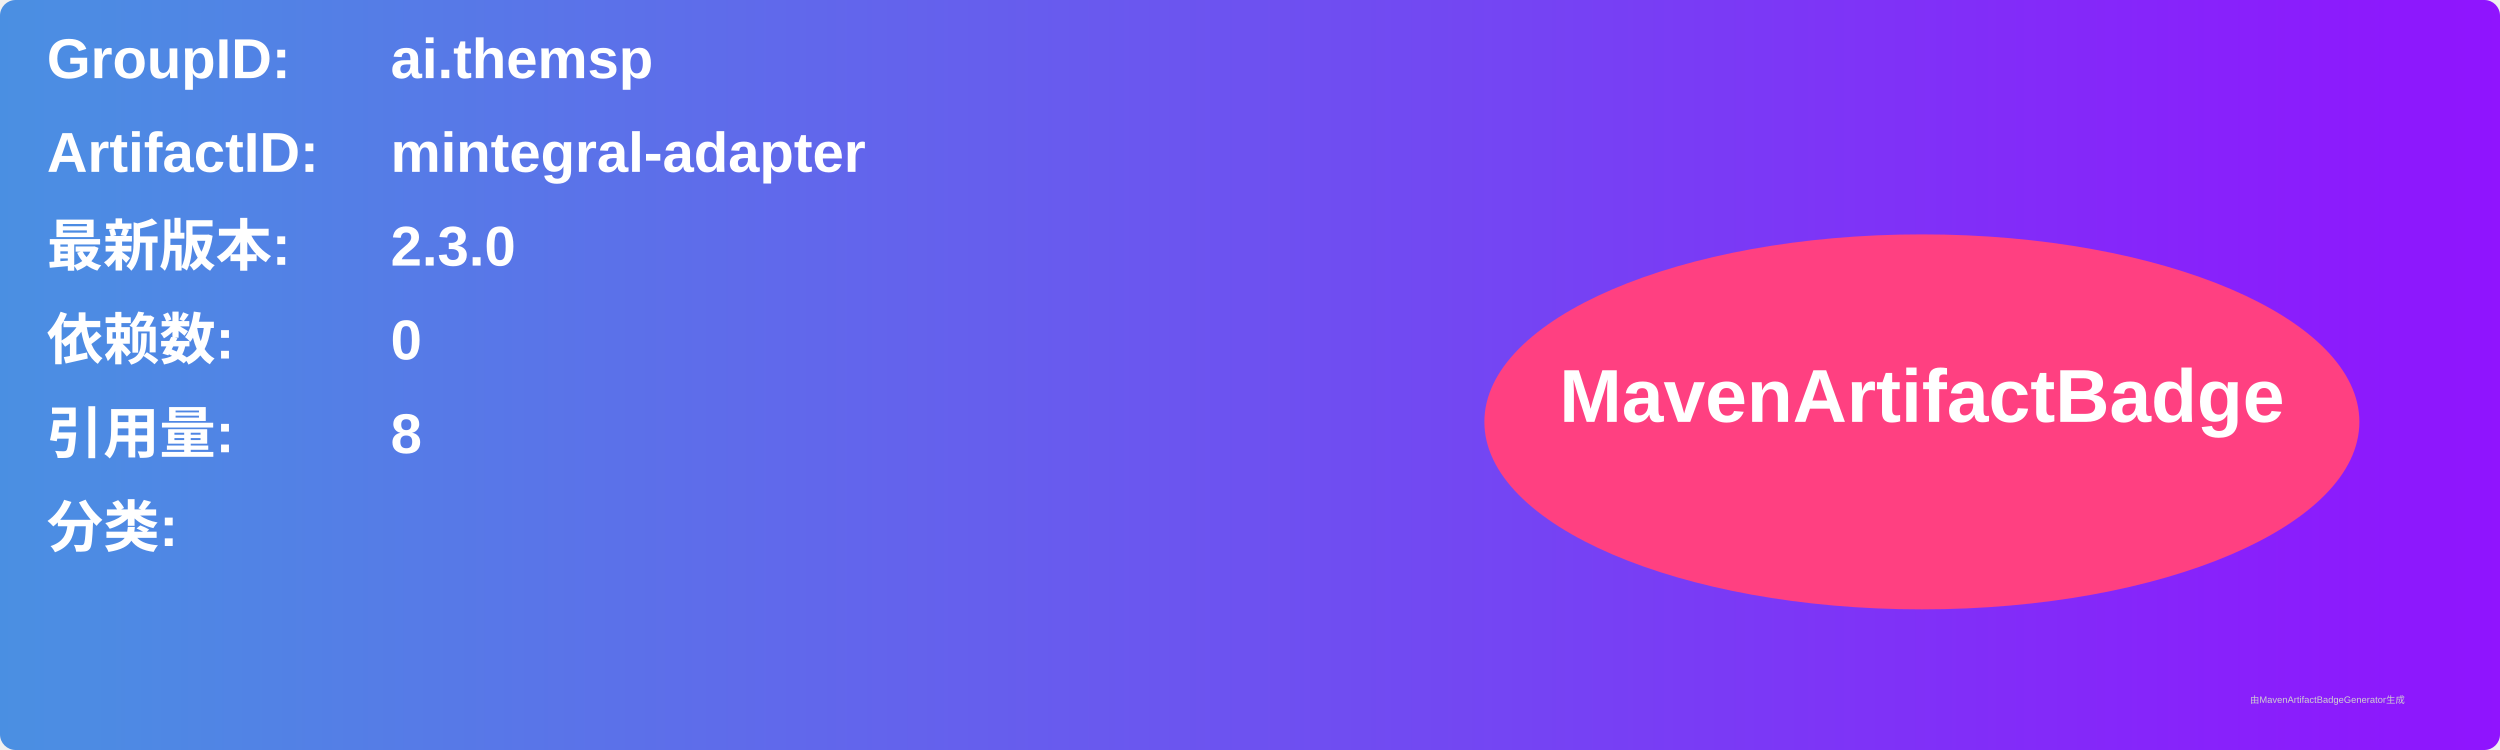
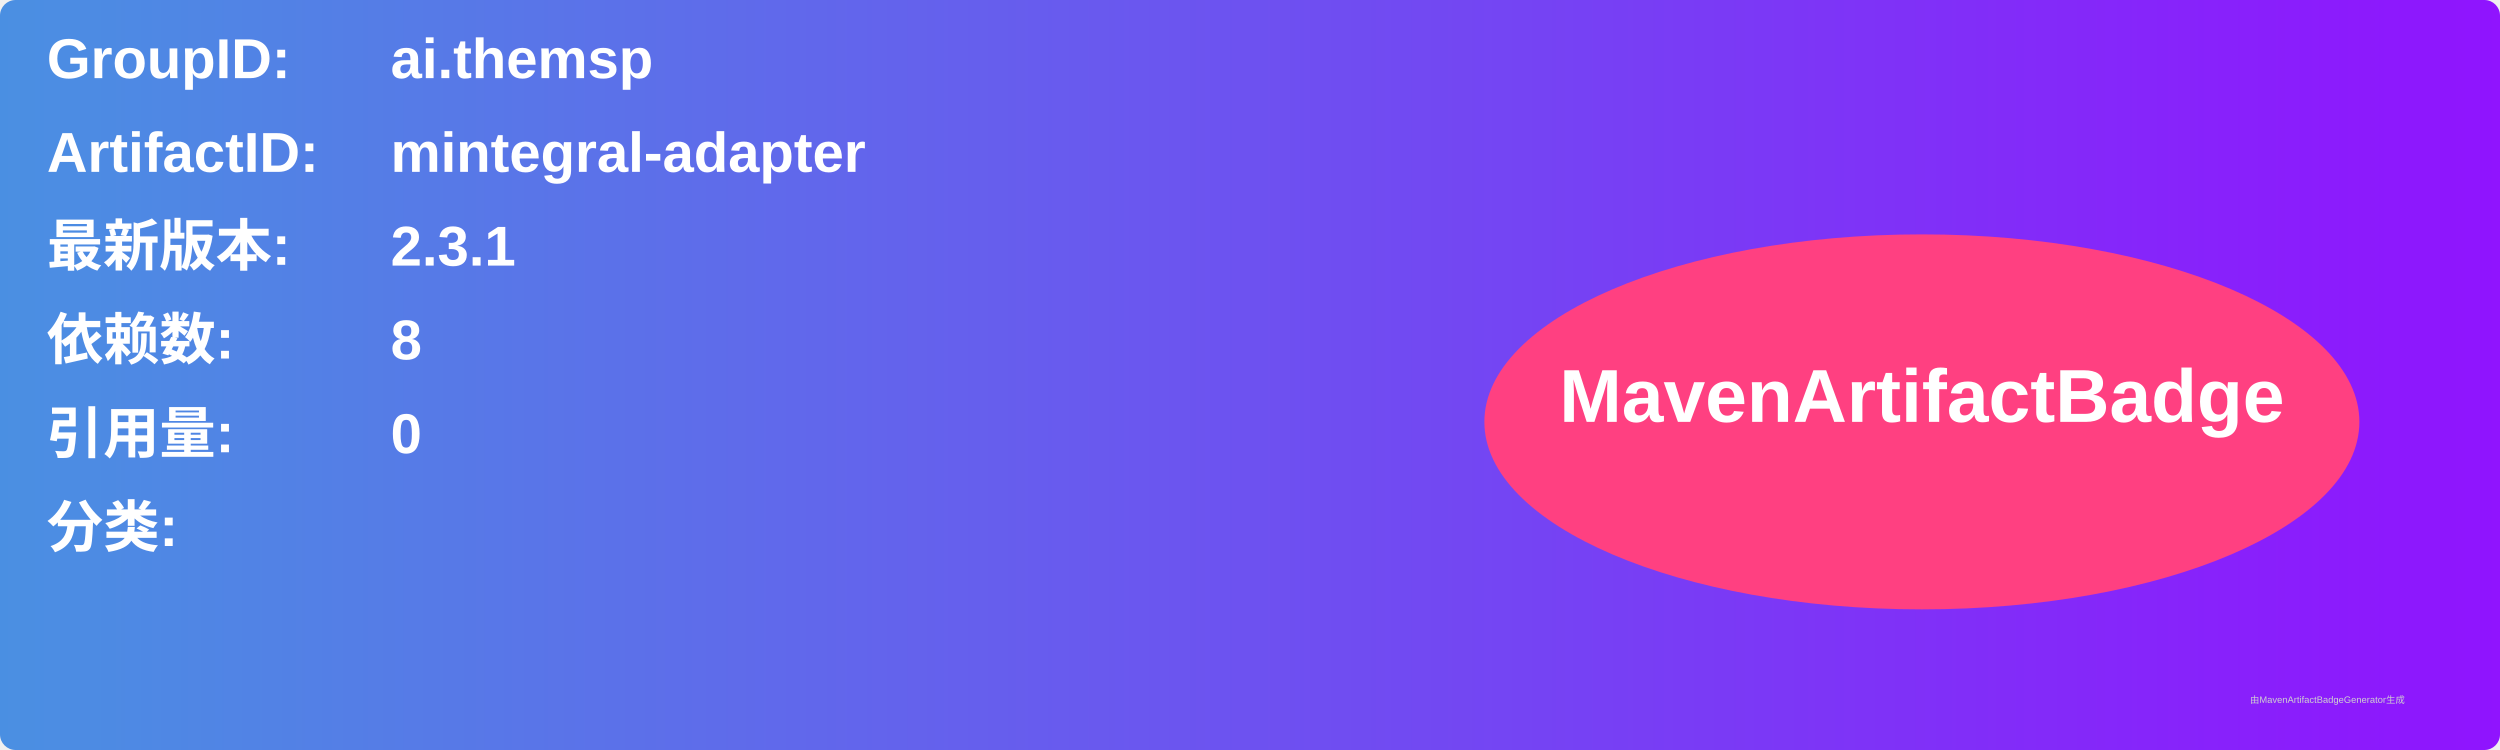
<svg xmlns="http://www.w3.org/2000/svg" width="800" height="240" viewBox="0 0 800 240">
  <linearGradient id="grad" x1="0%" y1="0%" x2="100%" y2="0%">
    <stop offset="0%" stop-color="#4a90e2" />
    <stop offset="100%" stop-color="#9013fe" />
  </linearGradient>
  <rect width="100%" height="100%" rx="5" ry="5" fill="url(#grad)" />
  <g transform="translate(15, 15)">
    <text x="0" y="10" font-family="Arial" font-size="18" fill="white" font-weight="bold" width="260">GroupID:</text>
    <text x="110" y="10" font-family="Arial" font-size="18" fill="white" font-weight="bold" width="460">ai.themsp</text>
    <text x="0" y="40" font-family="Arial" font-size="18" fill="white" font-weight="bold" width="260">ArtifactID:</text>
    <text x="110" y="40" font-family="Arial" font-size="18" fill="white" font-weight="bold" width="460">mintegral-adapter</text>
    <text x="0" y="70" font-family="Arial" font-size="18" fill="white" font-weight="bold">最新版本:</text>
    <text x="110" y="70" font-family="Arial" font-size="18" fill="white" font-weight="bold">
-       <tspan font-weight="bold">2.3.0</tspan>
+       <tspan font-weight="bold">2.3.1</tspan>
    </text>
    <text x="0" y="100" font-family="Arial" font-size="18" fill="white" font-weight="bold">依赖数: </text>
    <text x="110" y="100" font-family="Arial" font-size="18" fill="white">
-       <tspan font-weight="bold">0</tspan>
+       <tspan font-weight="bold">8</tspan>
    </text>
    <text x="0" y="130" font-family="Arial" font-size="18" fill="white" font-weight="bold">引用量: </text>
    <text x="110" y="130" font-family="Arial" font-size="18" fill="white">
-       <tspan font-weight="bold">8</tspan>
+       <tspan font-weight="bold">0</tspan>
    </text>
    <text x="0" y="160" font-family="Arial" font-size="18" fill="white" font-weight="bold">分类:</text>
    <text x="10" y="190" font-family="Arial" font-size="10" fill="white">
      <tspan font-weight="bold" />
    </text>
    <ellipse cx="600" cy="120" rx="140" ry="60" fill="#ff4081" />
    <text x="600" y="120" text-anchor="middle" font-family="Arial" font-size="24" fill="white" font-weight="bold">MavenArtifactBadge</text>
  </g>
  <text x="720" y="225" font-family="Arial" font-size="3" fill="#d0d0d0">由MavenArtifactBadgeGenerator生成</text>
</svg>
